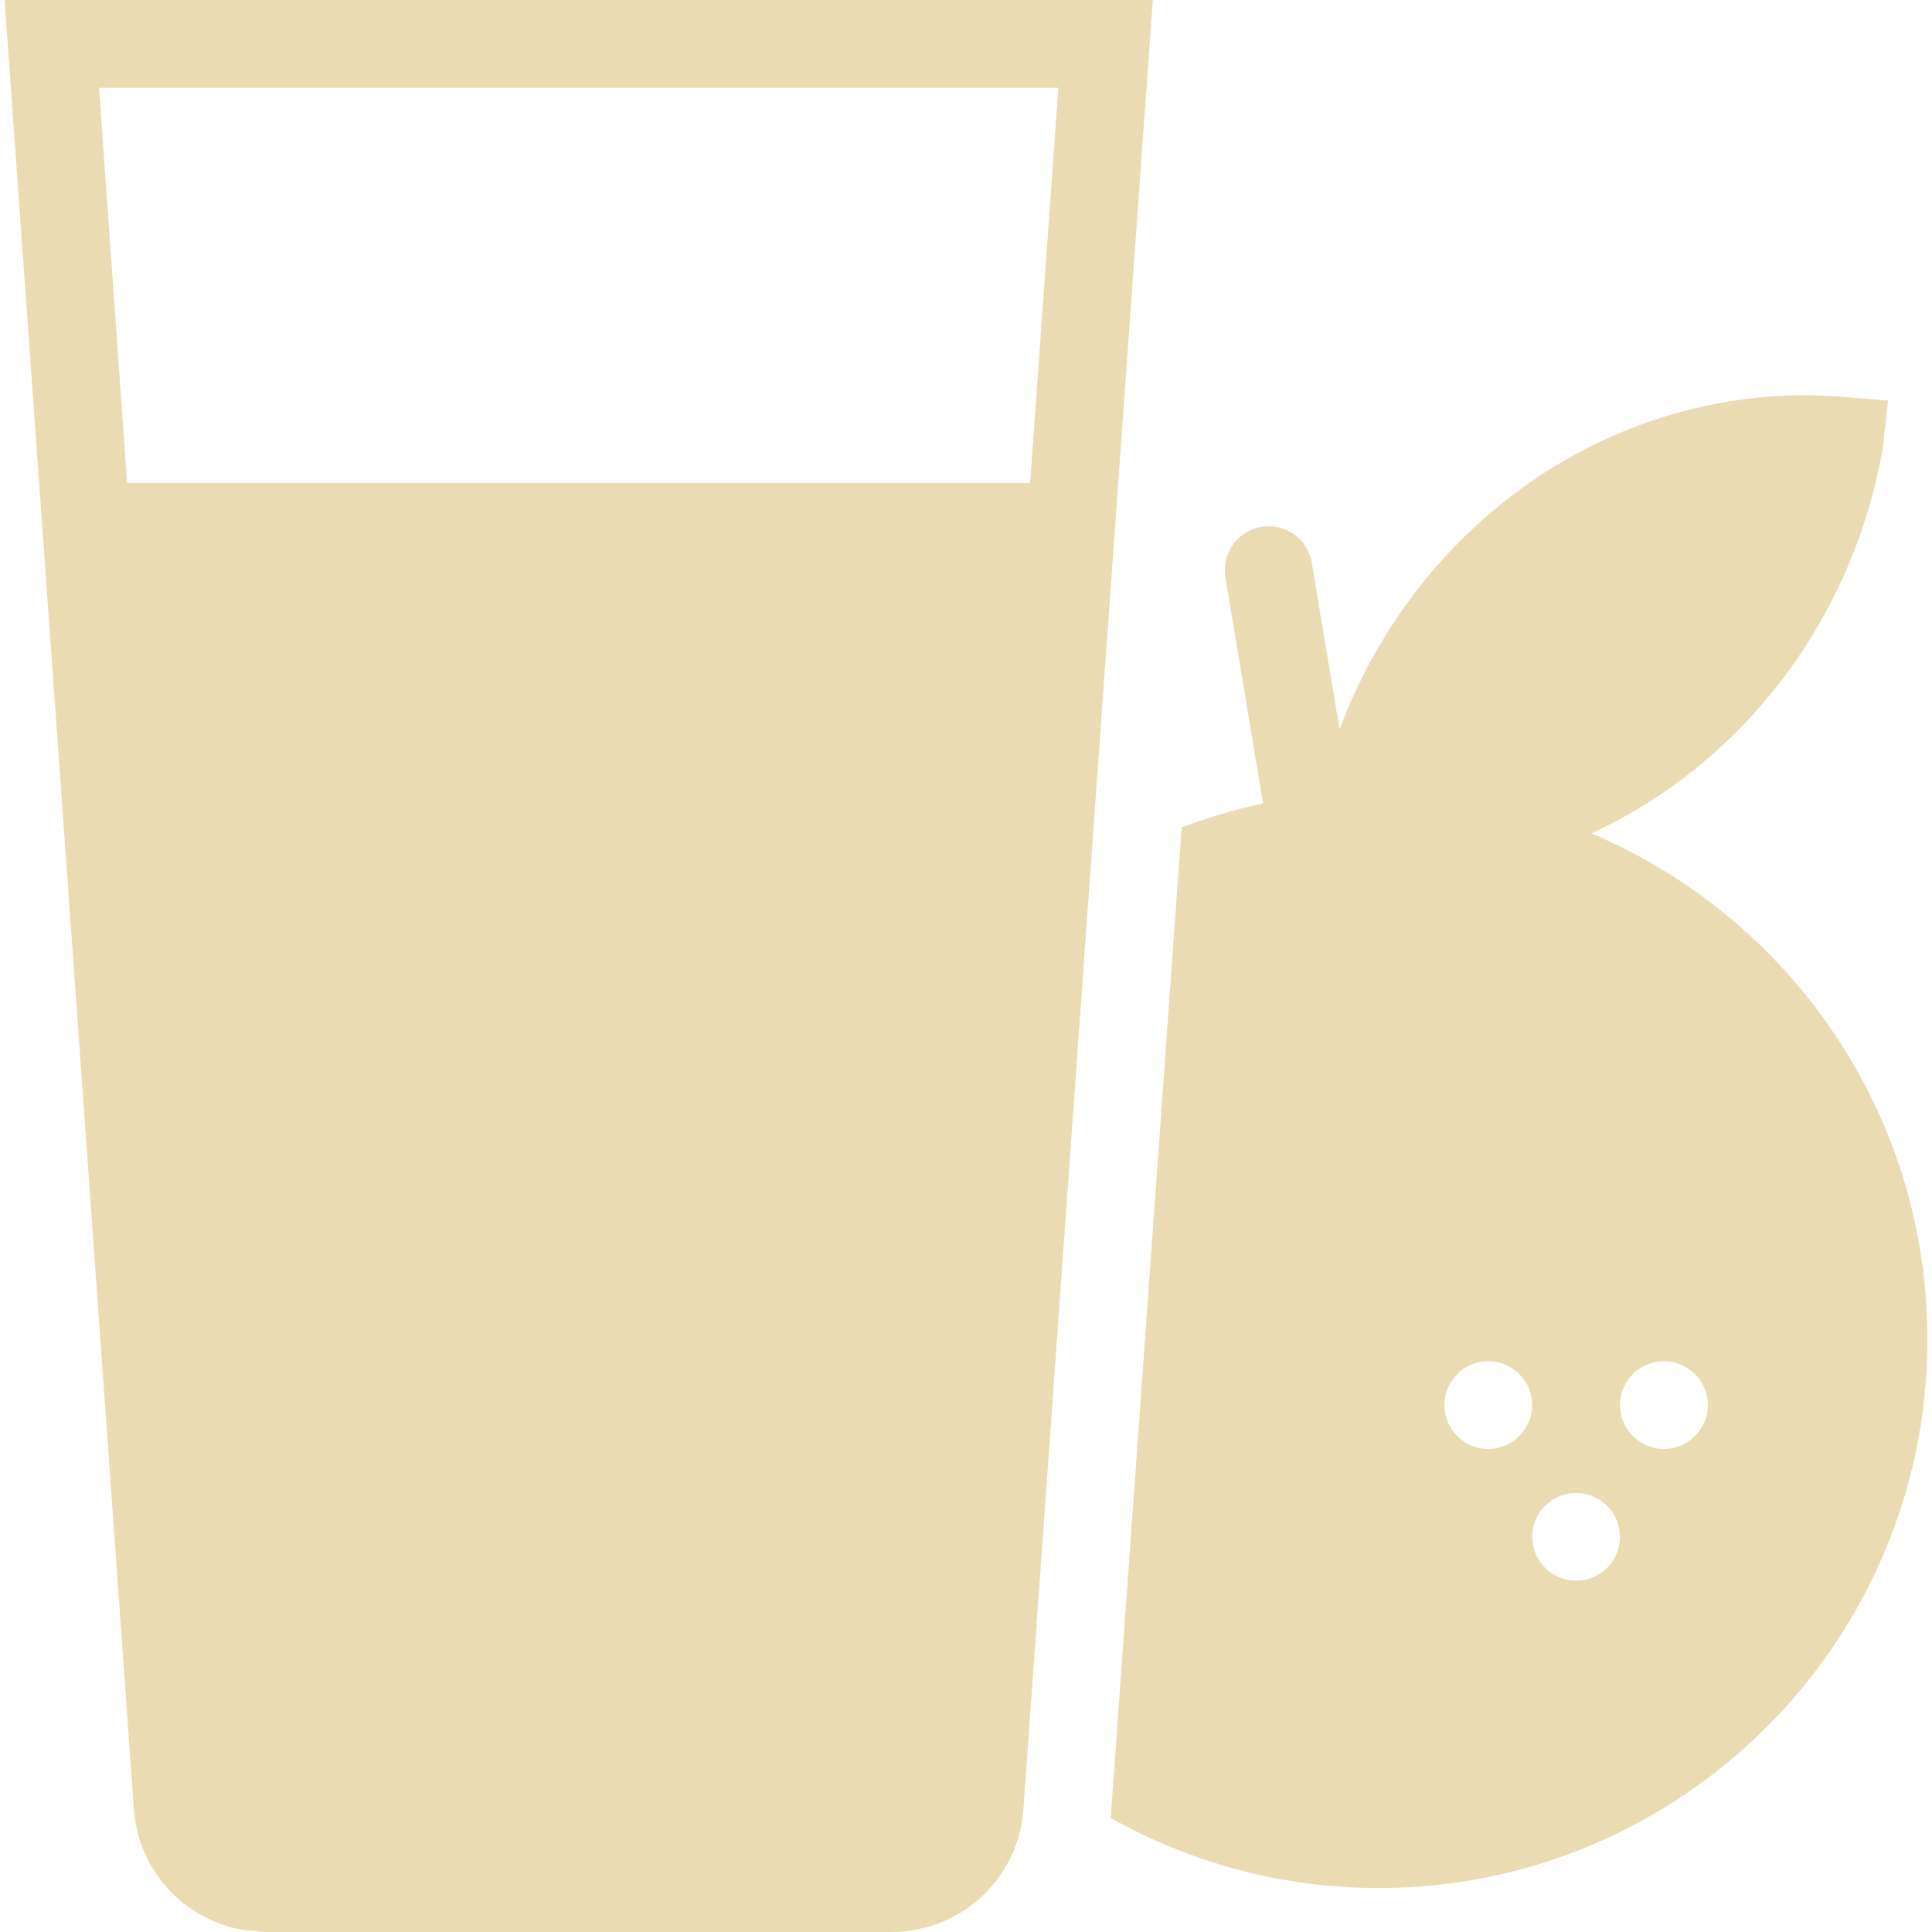
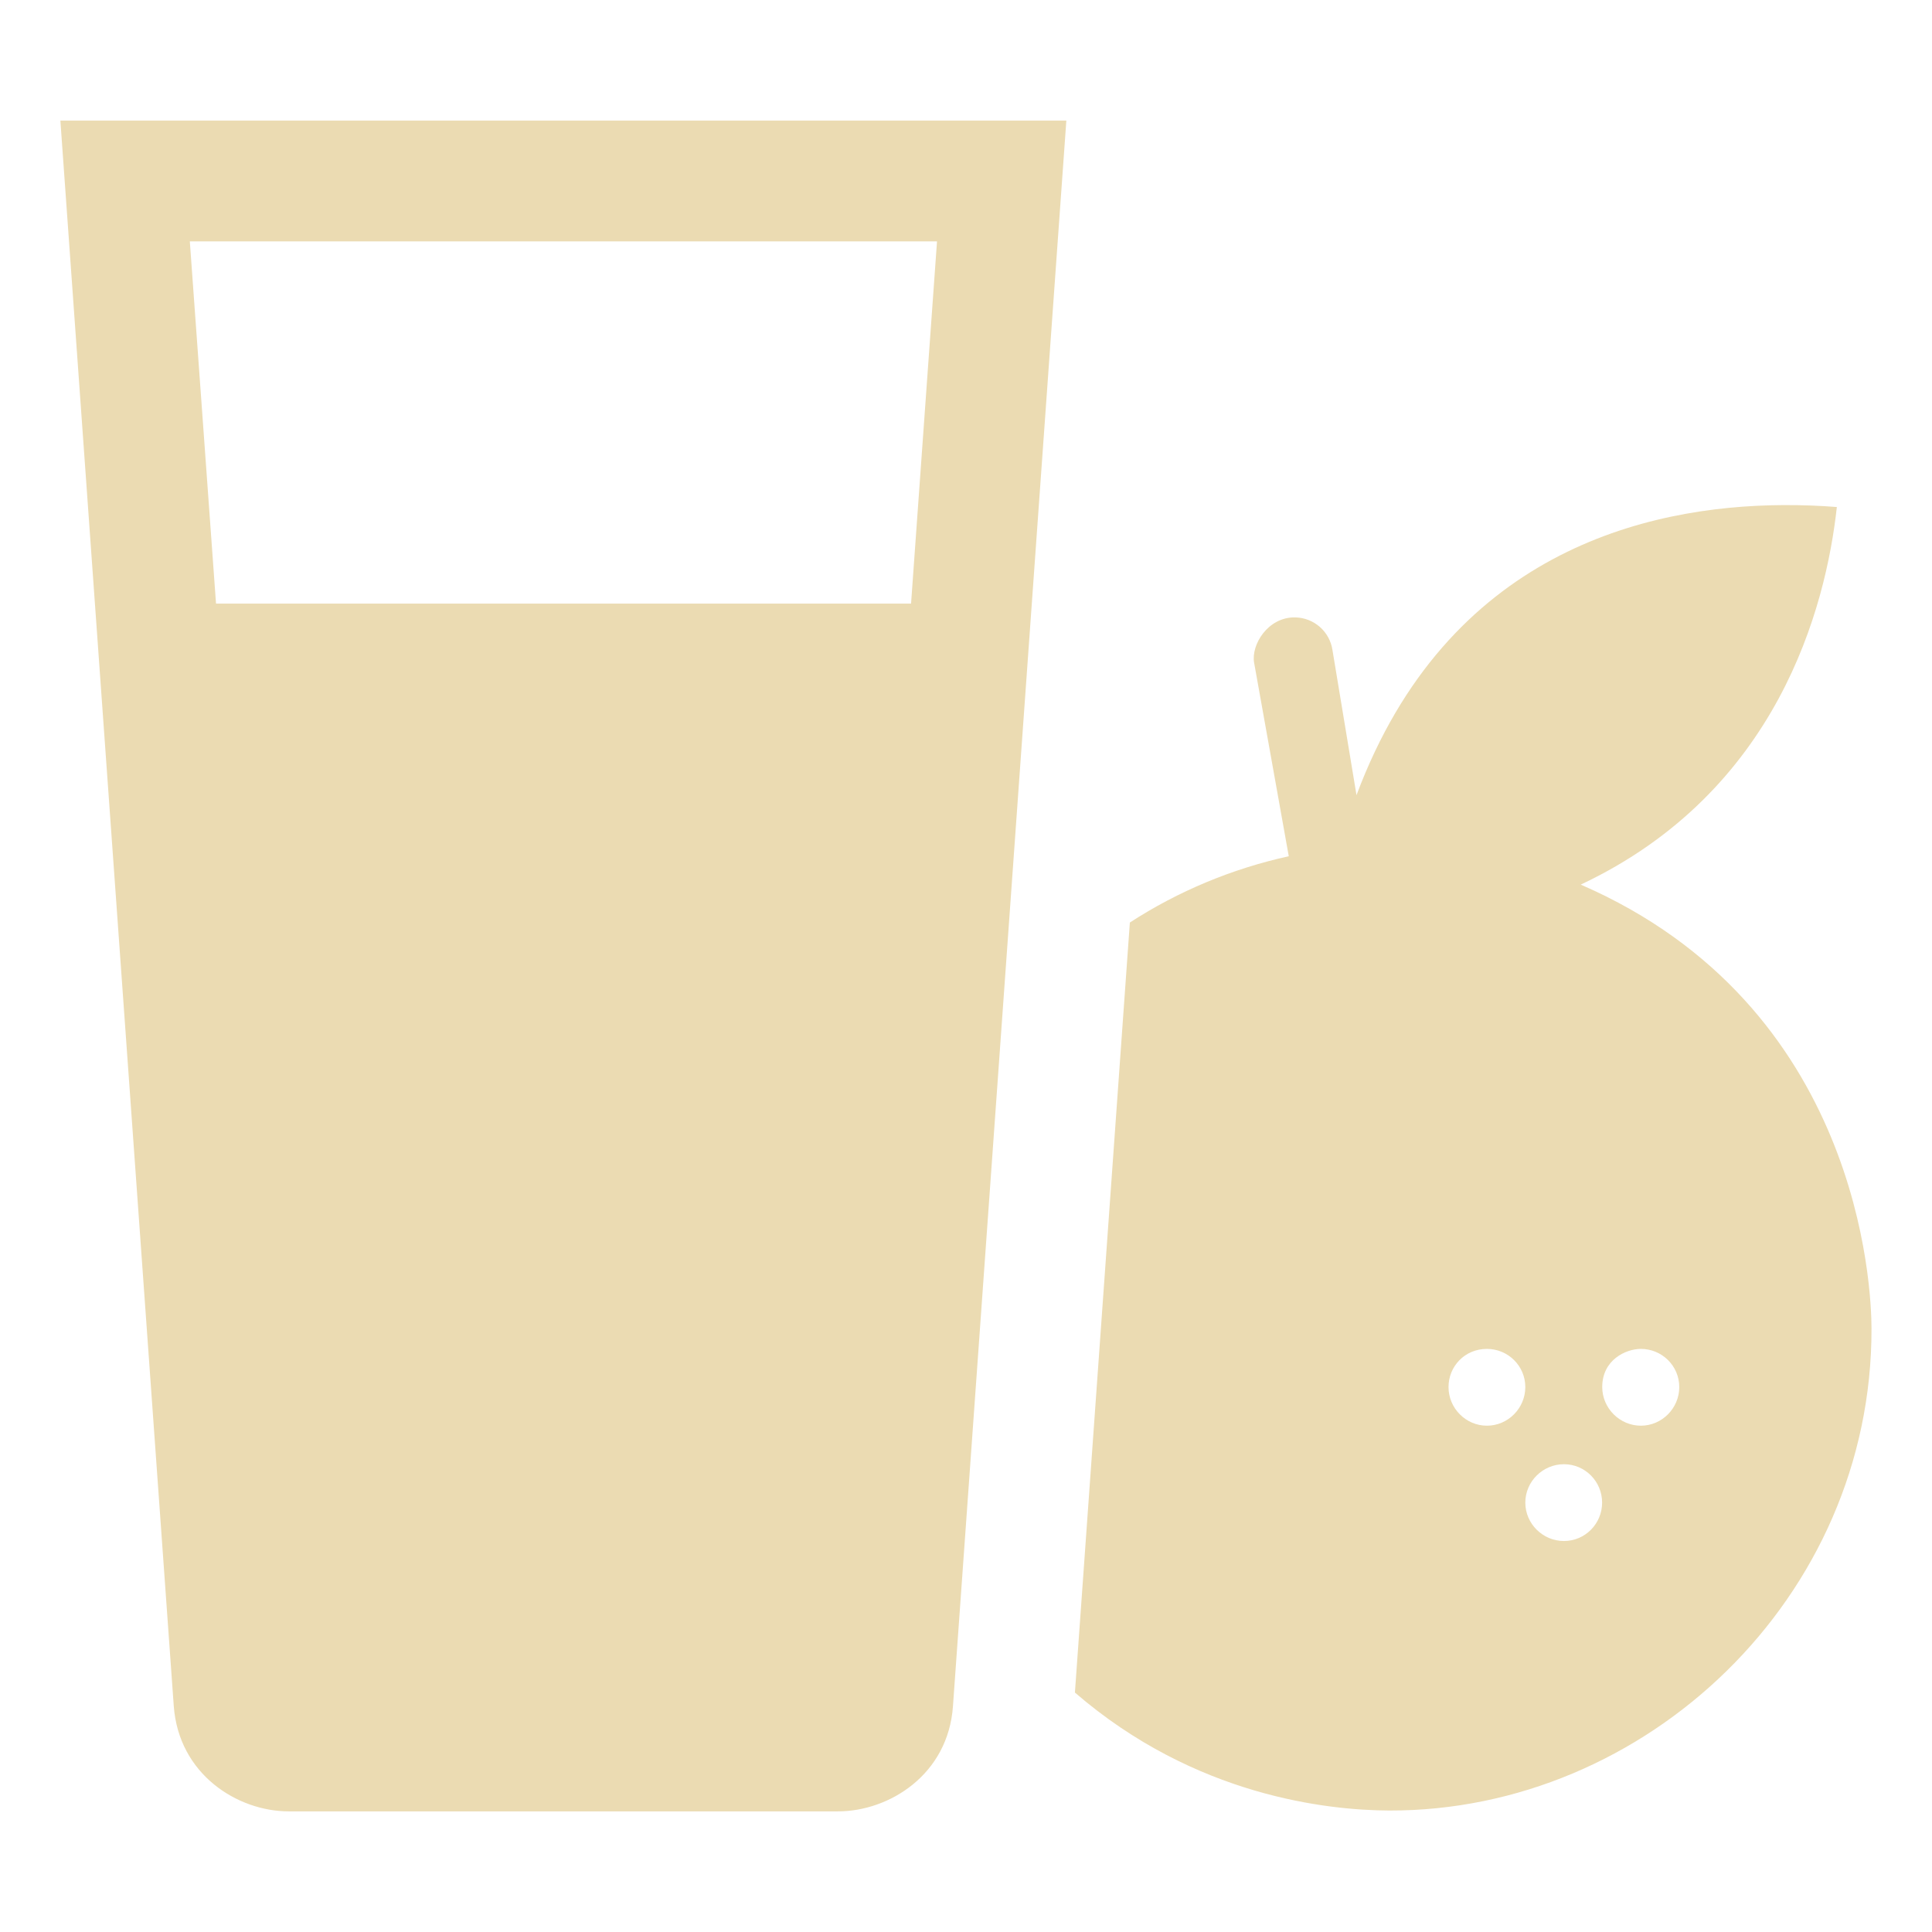
- <svg xmlns="http://www.w3.org/2000/svg" style="isolation:isolate" width="16" height="16" viewBox="0 0 16 16">
+ <svg xmlns="http://www.w3.org/2000/svg" width="16" height="16" version="1.1">
  <defs>
-     <style id="current-color-scheme" type="text/css">
-    .ColorScheme-Text { color:#ebdbb2; } .ColorScheme-Highlight { color:#458588; }
-   </style>
-     <linearGradient id="arrongin" x1="0%" x2="0%" y1="0%" y2="100%">
-       <stop offset="0%" style="stop-color:#d79921; stop-opacity:1" />
-       <stop offset="100%" style="stop-color:#b57614; stop-opacity:1" />
-     </linearGradient>
-     <linearGradient id="aurora" x1="0%" x2="0%" y1="0%" y2="100%">
-       <stop offset="0%" style="stop-color:#83a598; stop-opacity:1" />
-       <stop offset="100%" style="stop-color:#b16286; stop-opacity:1" />
-     </linearGradient>
-     <linearGradient id="fitdance" x1="0%" x2="0%" y1="0%" y2="100%">
-       <stop offset="0%" style="stop-color:#8ec07c; stop-opacity:1" />
-       <stop offset="100%" style="stop-color:#458588; stop-opacity:1" />
-     </linearGradient>
-     <linearGradient id="oomox" x1="0%" x2="0%" y1="0%" y2="100%">
-       <stop offset="0%" style="stop-color:#458588; stop-opacity:1" />
-       <stop offset="100%" style="stop-color:#928374; stop-opacity:1" />
-     </linearGradient>
-     <linearGradient id="rainblue" x1="0%" x2="0%" y1="0%" y2="100%">
-       <stop offset="0%" style="stop-color:#b8bb26; stop-opacity:1" />
-       <stop offset="100%" style="stop-color:#076678; stop-opacity:1" />
-     </linearGradient>
-     <linearGradient id="sunrise" x1="0%" x2="0%" y1="0%" y2="100%">
-       <stop offset="0%" style="stop-color: #fe8019; stop-opacity:1" />
-       <stop offset="100%" style="stop-color: #fabd2f; stop-opacity:1" />
-     </linearGradient>
-     <linearGradient id="telinkrin" x1="0%" x2="0%" y1="0%" y2="100%">
-       <stop offset="0%" style="stop-color: #83a598; stop-opacity:1" />
-       <stop offset="100%" style="stop-color: #83a598; stop-opacity:1" />
-     </linearGradient>
-     <linearGradient id="60spsycho" x1="0%" x2="0%" y1="0%" y2="100%">
-       <stop offset="0%" style="stop-color: #fb4934; stop-opacity:1" />
-       <stop offset="25%" style="stop-color: #fabd2f; stop-opacity:1" />
-       <stop offset="50%" style="stop-color: #fe8019; stop-opacity:1" />
-       <stop offset="100%" style="stop-color: #689d6a; stop-opacity:1" />
-     </linearGradient>
-     <linearGradient id="90ssummer" x1="0%" x2="0%" y1="0%" y2="100%">
-       <stop offset="0%" style="stop-color: #b16286; stop-opacity:1" />
-       <stop offset="20%" style="stop-color: #8ec07c; stop-opacity:1" />
-       <stop offset="50%" style="stop-color: #fabd2f; stop-opacity:1" />
-       <stop offset="100%" style="stop-color: #458588; stop-opacity:1" />
-     </linearGradient>
-     <linearGradient id="cyberneon" x1="0%" x2="0%" y1="0%" y2="100%">
-       <stop offset="0" style="stop-color:#83a598; stop-opacity:1" />
-       <stop offset="1" style="stop-color:#b16286; stop-opacity:1" />
-     </linearGradient>
+     <style id="current-color-scheme" type="text/css">.ColorScheme-Text { color:#ebdbb2; } .ColorScheme-Highlight { color:#458588; }</style>
  </defs>
-   <path style="fill:currentColor" class="ColorScheme-Text" d="M 0.038 0 L 0.661 8.709 L 1.109 14.984 C 1.139 15.402 1.404 15.765 1.793 15.92 C 1.793 15.922 1.793 15.92 1.794 15.92 C 1.857 15.946 1.922 15.966 1.991 15.979 C 1.991 15.98 1.991 15.979 1.991 15.979 C 2.024 15.986 2.06 15.987 2.095 15.99 C 2.129 15.993 2.164 16 2.199 16 L 7.387 16 C 7.457 16 7.527 15.993 7.594 15.979 C 8.079 15.886 8.44 15.478 8.475 14.986 L 8.942 8.449 L 9.547 0 L 0.038 0 Z M 0.82 0.727 L 8.765 0.727 L 8.531 4 L 1.053 4 L 0.82 0.727 Z M 14.957 3.273 C 13.226 3.273 11.708 4.398 11.094 6.04 L 10.865 4.668 C 10.839 4.492 10.69 4.362 10.513 4.358 C 10.404 4.356 10.301 4.403 10.23 4.486 C 10.159 4.569 10.13 4.68 10.149 4.787 L 10.46 6.653 C 10.229 6.704 10.003 6.77 9.786 6.853 L 9.2 15.034 C 9.2 15.041 9.197 15.047 9.196 15.054 C 9.874 15.436 10.639 15.636 11.416 15.636 C 13.924 15.636 15.962 13.598 15.962 11.091 C 15.962 9.209 14.813 7.592 13.179 6.902 C 14.405 6.337 15.334 5.167 15.592 3.716 L 15.636 3.317 L 15.235 3.285 C 15.144 3.28 15.051 3.273 14.957 3.273 Z M 12.325 11.273 C 12.525 11.273 12.689 11.436 12.689 11.636 C 12.689 11.836 12.525 12 12.325 12 C 12.125 12 11.962 11.836 11.962 11.636 C 11.962 11.436 12.125 11.273 12.325 11.273 Z M 13.78 11.273 C 13.98 11.273 14.144 11.436 14.144 11.636 C 14.144 11.836 13.98 12 13.78 12 C 13.58 12 13.416 11.836 13.416 11.636 C 13.416 11.436 13.58 11.273 13.78 11.273 Z M 13.053 12.364 C 13.253 12.364 13.416 12.527 13.416 12.727 C 13.416 12.927 13.253 13.091 13.053 13.091 C 12.853 13.091 12.689 12.927 12.689 12.727 C 12.689 12.527 12.853 12.364 13.053 12.364 Z" />
+   <path class="ColorScheme-Text" d="m0.5 0.999 0.939 13.129c0.041 0.566 0.527 0.873 0.953 0.873h4.547c0.425 0 0.913-0.304 0.953-0.871l0.939-13.131zm1.072 1h6.188l-0.215 3h-5.756zm13.191 2.184c-1.132 0.007-2.778 0.393-3.529 2.402l-0.199-1.201c-0.023-0.154-0.153-0.268-0.309-0.271-0.226-0.004-0.366 0.227-0.34 0.375l0.287 1.603c-0.468 0.103-0.914 0.288-1.316 0.549l-0.455 6.377c0.995 0.86 2.097 0.975 2.603 0.977 2.122 6e-3 4-1.759 3.994-3.994-9.91e-4 -0.33-0.091-2.668-2.408-3.674 1.631-0.769 2.029-2.291 2.121-3.127-0.137-0.011-0.287-0.017-0.449-0.016zm-2.449 6.988c0.175 0 0.318 0.141 0.318 0.316 0 0.175-0.143 0.32-0.318 0.32s-0.318-0.145-0.318-0.32c0-0.171 0.134-0.316 0.318-0.316zm1.275 0c0.175 0 0.318 0.141 0.318 0.316 0 0.175-0.143 0.32-0.318 0.32s-0.32-0.145-0.32-0.32c0-0.226 0.196-0.316 0.32-0.316zm-0.637 0.955c0.175 0 0.316 0.143 0.316 0.318 0 0.175-0.141 0.318-0.316 0.318-0.175 0-0.32-0.143-0.32-0.318 0-0.175 0.145-0.318 0.32-0.318z" fill="currentColor" />
</svg>
